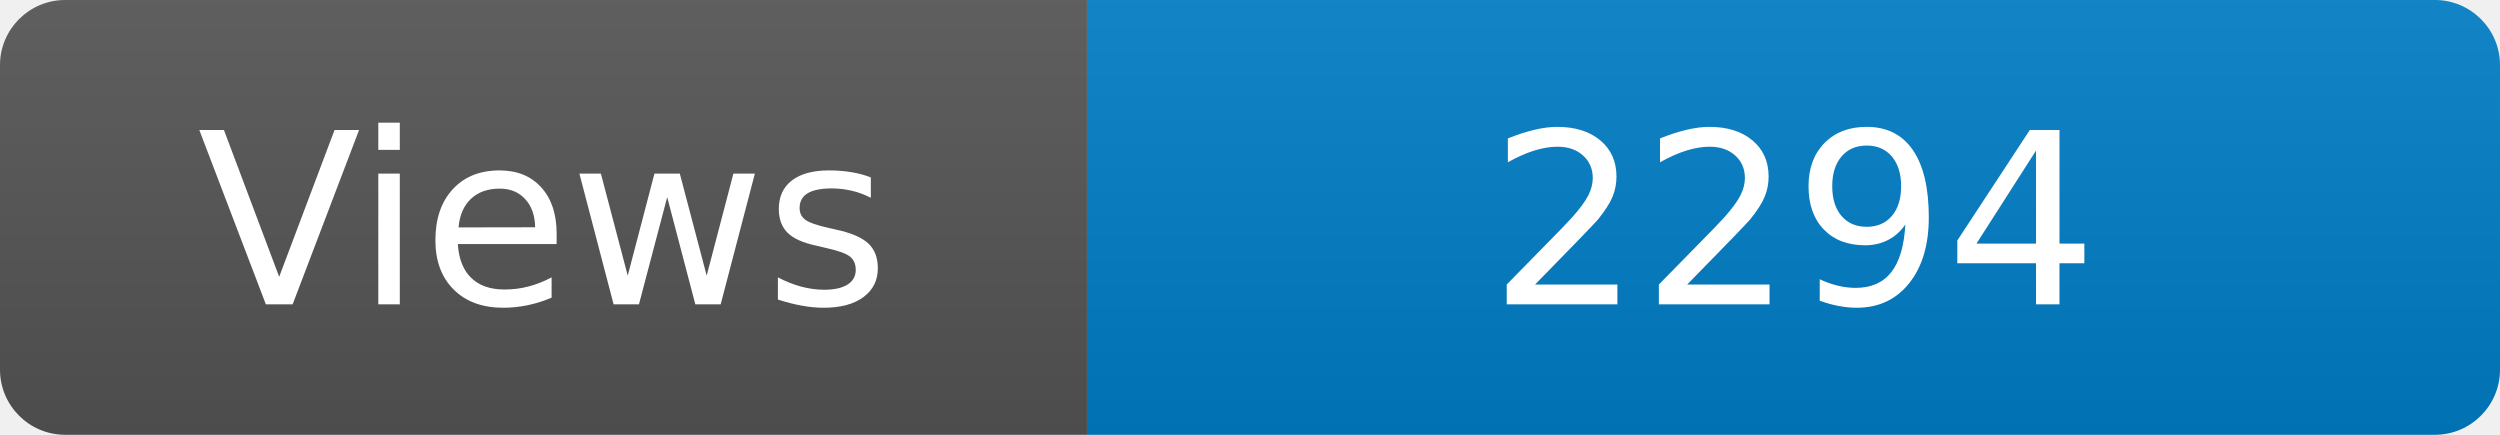
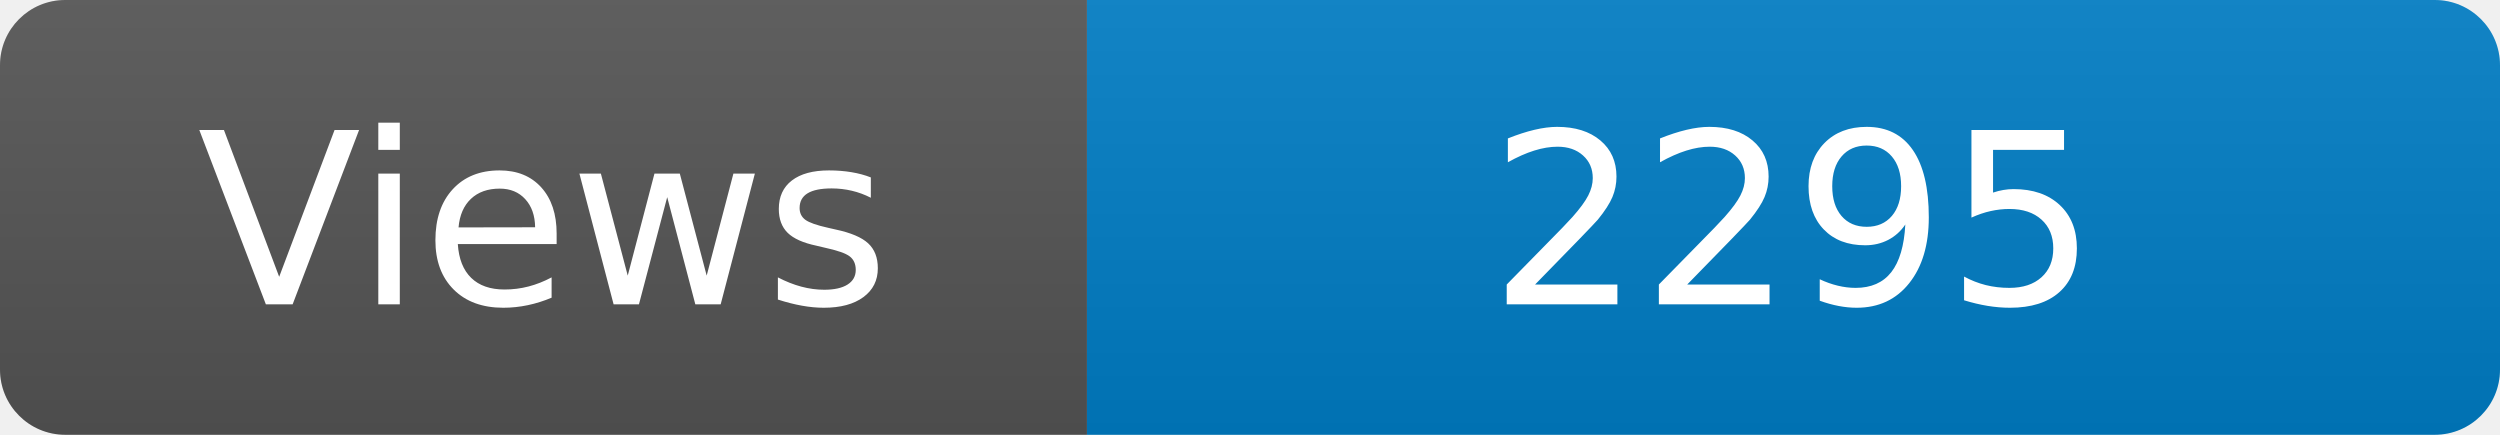
<svg xmlns="http://www.w3.org/2000/svg" width="115" height="20" role="img" aria-label="Maintained?: yes">
  <linearGradient id="s" x2="0" y2="100%">
    <stop offset="0" stop-color="#bbb" stop-opacity=".1" />
    <stop offset="1" stop-opacity=".1" />
  </linearGradient>
  <clipPath id="r">
    <rect width="115" height="20" rx="3" fill="#fff" />
  </clipPath>
  <g clip-path="url(#r)">
    <rect width="50" height="20" fill="#555" />
    <rect x="50" width="160" height="20" fill="#007ec6" />
    <rect width="115" height="20" fill="url(#s)" />
  </g>
  <g fill="#fff" text-anchor="middle" font-family="Verdana,Geneva,DejaVu Sans,sans-serif" font-size="110">
    <text x="250" y="140" transform="scale(.1)" fill="#fff">Views</text>
-     <text x="825" y="140" transform="scale(.1)" fill="#fff">2294</text>
+     <text x="825" y="140" transform="scale(.1)" fill="#fff">2295</text>
  </g>
</svg>
